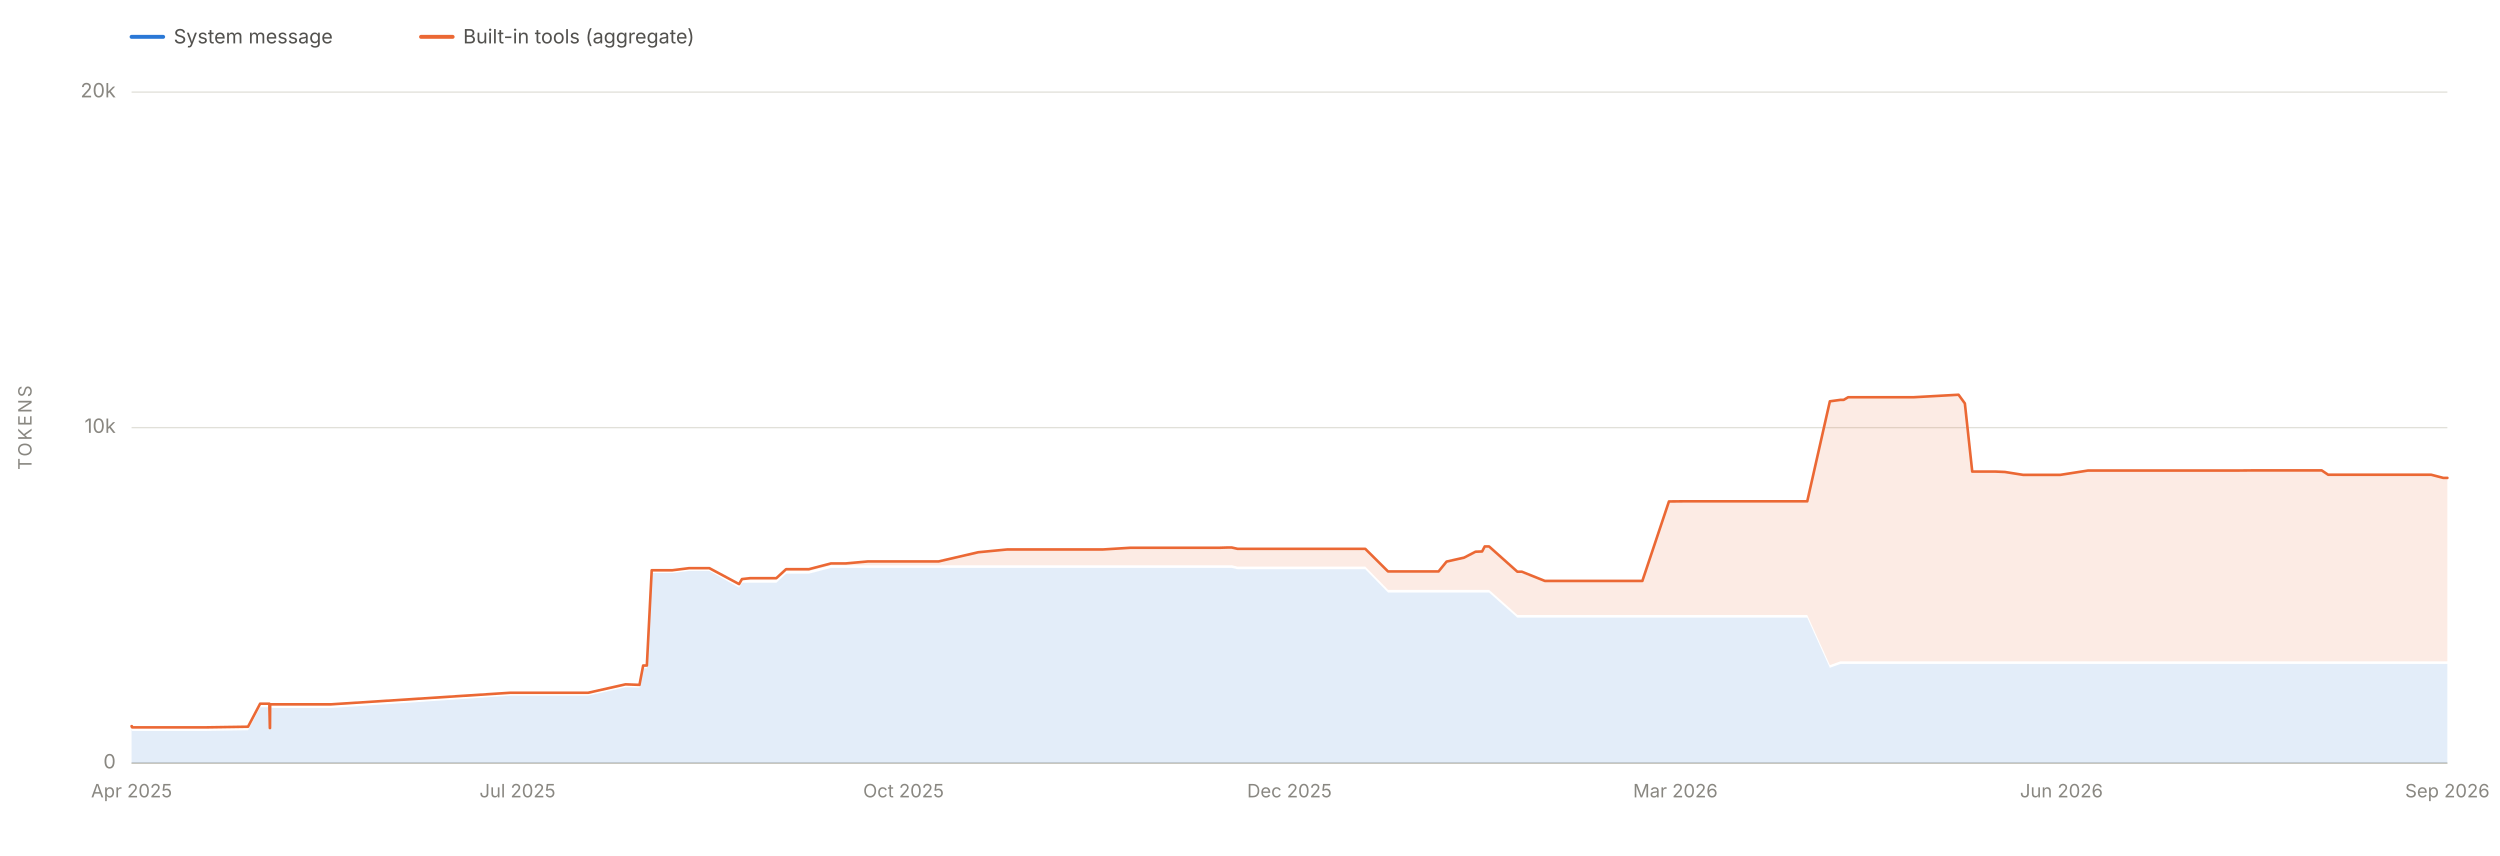
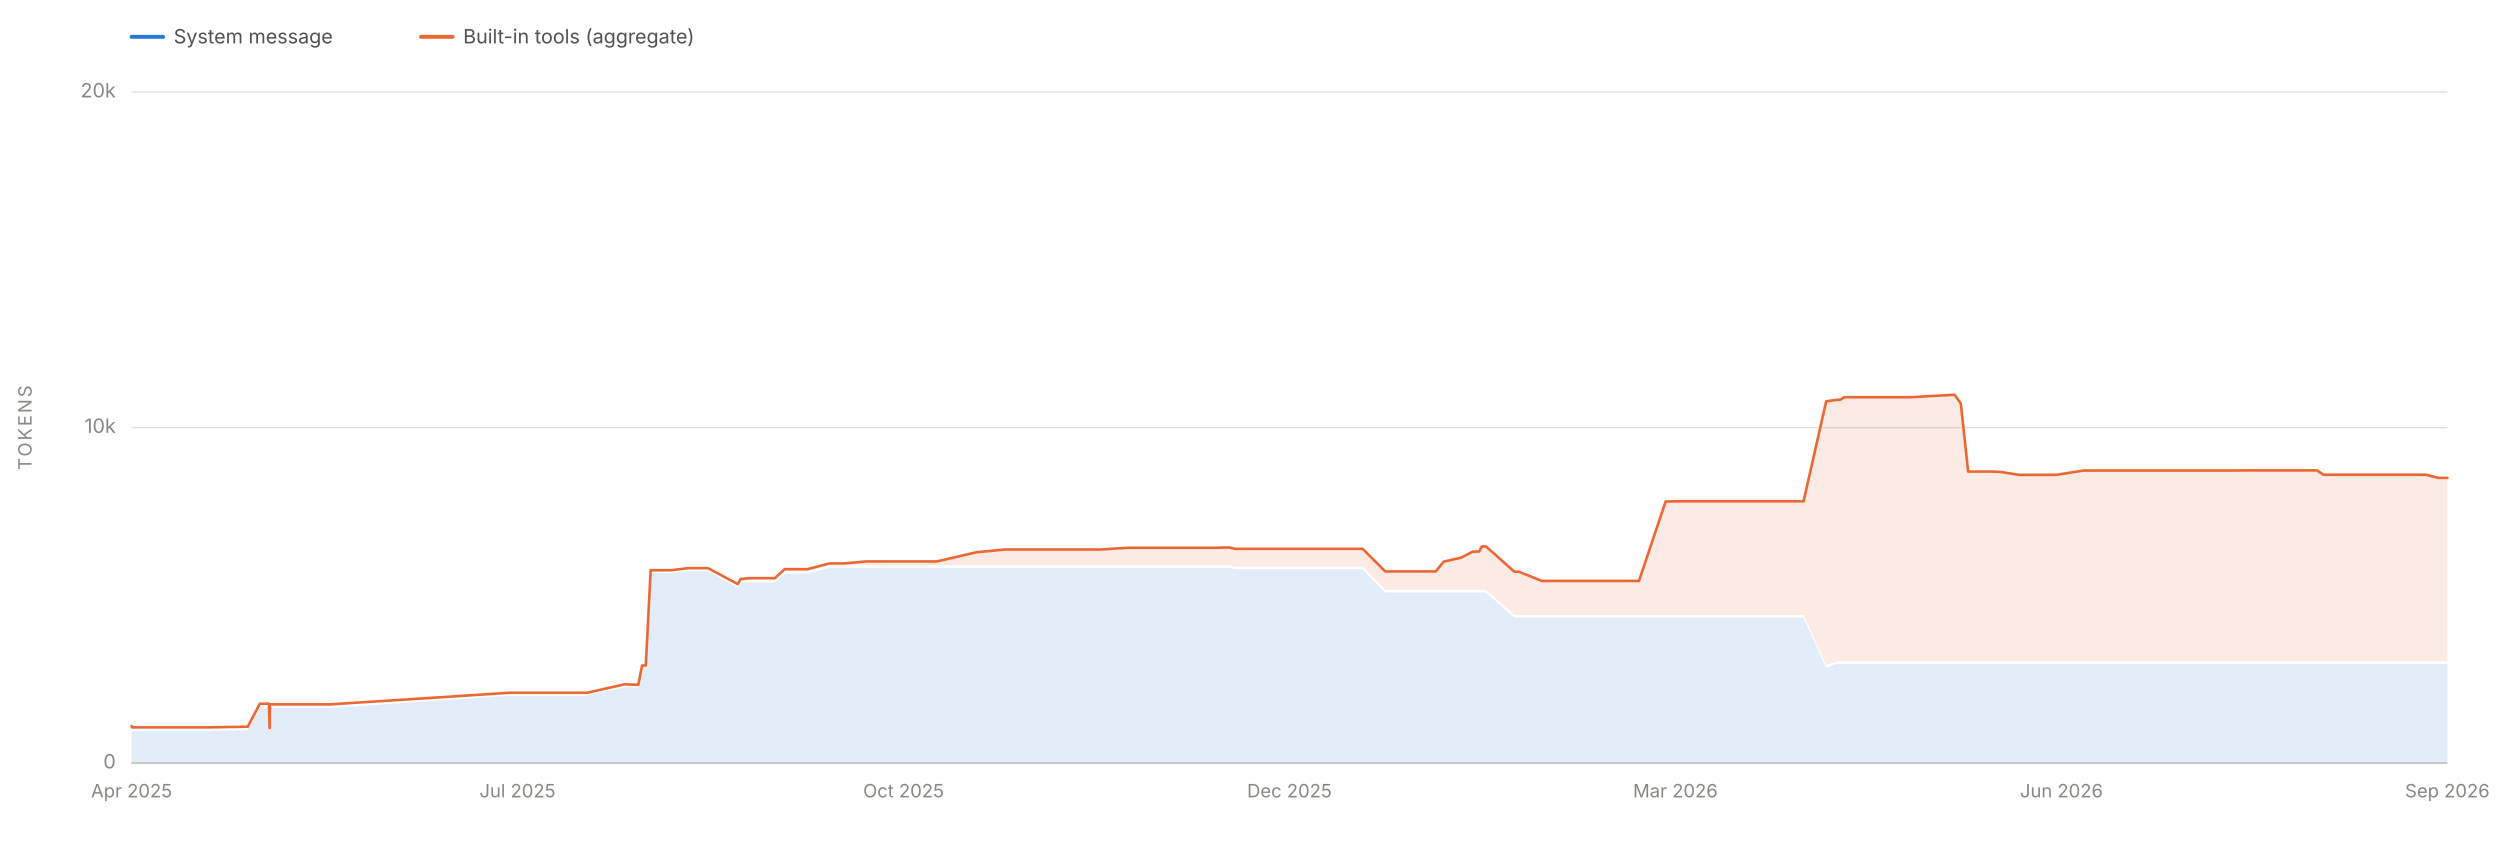
<svg xmlns="http://www.w3.org/2000/svg" viewBox="0 0 1900 650" width="1900" height="650" role="img" aria-labelledby="chartTitle chartDesc" font-family="system-ui, -apple-system, 'Segoe UI', sans-serif">
  <line x1="100" y1="580.0" x2="1860" y2="580.0" stroke="#e1e0d9" stroke-width="1" />
  <text x="88" y="584.0" font-size="15" fill="#898781" text-anchor="end">0</text>
  <line x1="100" y1="325.0" x2="1860" y2="325.0" stroke="#e1e0d9" stroke-width="1" />
  <text x="88" y="329.0" font-size="15" fill="#898781" text-anchor="end">10k</text>
  <line x1="100" y1="70.0" x2="1860" y2="70.0" stroke="#e1e0d9" stroke-width="1" />
  <text x="88" y="74.0" font-size="15" fill="#898781" text-anchor="end">20k</text>
  <text x="24" y="325.0" font-size="14" fill="#898781" text-anchor="middle" letter-spacing="1.5" transform="rotate(-90 24 325.0)">TOKENS</text>
  <line x1="100" y1="580" x2="1860" y2="580" stroke="#c3c2b7" stroke-width="1" />
  <text x="100.0" y="606" font-size="14" fill="#898781" text-anchor="middle">Apr 2025</text>
  <text x="393.3" y="606" font-size="14" fill="#898781" text-anchor="middle">Jul 2025</text>
  <text x="686.7" y="606" font-size="14" fill="#898781" text-anchor="middle">Oct 2025</text>
  <text x="980.0" y="606" font-size="14" fill="#898781" text-anchor="middle">Dec 2025</text>
  <text x="1273.3" y="606" font-size="14" fill="#898781" text-anchor="middle">Mar 2026</text>
  <text x="1566.7" y="606" font-size="14" fill="#898781" text-anchor="middle">Jun 2026</text>
  <text x="1860.0" y="606" font-size="14" fill="#898781" text-anchor="middle">Sep 2026</text>
-   <path d="M 100.0 580.0 L 100.0 554.6 L 100.0 554.6 L 100.0 554.6 L 100.2 554.6 L 100.3 555.4 L 100.6 555.5 L 100.8 555.5 L 105.5 555.5 L 105.5 555.5 L 105.5 555.5 L 118.2 555.5 L 119.8 555.5 L 121.6 555.5 L 132.5 555.5 L 150.1 555.5 L 156.4 555.5 L 188.5 555.0 L 197.7 537.5 L 198.0 537.5 L 204.7 537.5 L 205.1 556.0 L 205.2 556.0 L 205.3 538.1 L 206.1 538.0 L 209.2 538.1 L 209.3 538.1 L 209.3 538.0 L 210.1 538.1 L 210.1 538.1 L 216.2 538.1 L 251.4 538.1 L 387.8 528.7 L 388.8 528.7 L 393.6 528.7 L 398.0 528.7 L 405.3 528.7 L 411.3 528.7 L 426.3 528.7 L 440.4 528.7 L 447.0 528.7 L 475.4 522.3 L 486.0 522.6 L 488.8 507.9 L 491.6 507.9 L 495.3 435.5 L 496.4 435.5 L 499.8 435.5 L 510.9 435.5 L 523.8 433.9 L 539.1 433.9 L 561.7 446.6 L 563.9 442.9 L 570.2 442.9 L 570.5 442.9 L 586.9 442.9 L 590.0 442.9 L 597.4 436.0 L 607.8 436.0 L 614.1 436.0 L 614.5 436.0 L 614.7 436.0 L 631.6 431.6 L 638.7 431.6 L 642.8 431.6 L 659.5 431.6 L 663.1 431.6 L 670.3 431.6 L 694.5 431.6 L 705.4 431.6 L 713.3 431.6 L 743.5 431.6 L 765.4 431.6 L 768.2 431.6 L 772.1 431.6 L 789.2 431.6 L 790.2 431.6 L 806.7 431.6 L 806.9 431.6 L 817.1 431.6 L 824.7 431.6 L 838.1 431.6 L 859.1 431.6 L 859.3 431.6 L 862.3 431.6 L 866.1 431.6 L 905.1 431.6 L 911.5 431.6 L 926.9 431.6 L 933.1 431.6 L 936.1 431.6 L 940.5 432.6 L 950.6 432.6 L 960.5 432.6 L 960.7 432.6 L 964.1 432.6 L 969.1 432.6 L 1027.0 432.6 L 1027.9 432.6 L 1037.6 432.6 L 1054.9 450.3 L 1056.0 450.3 L 1058.5 450.3 L 1059.4 450.3 L 1061.5 450.3 L 1079.5 450.3 L 1083.4 450.3 L 1093.1 450.3 L 1093.3 450.3 L 1099.4 450.3 L 1112.7 450.3 L 1121.4 450.3 L 1126.4 450.3 L 1128.4 450.3 L 1129.9 450.3 L 1131.7 450.3 L 1153.2 469.4 L 1156.4 469.4 L 1156.6 469.4 L 1174.1 469.4 L 1174.5 469.4 L 1175.7 469.4 L 1201.7 469.4 L 1206.0 469.4 L 1219.2 469.4 L 1227.5 469.4 L 1229.9 469.4 L 1240.6 469.4 L 1245.4 469.4 L 1248.2 469.4 L 1268.4 469.4 L 1278.7 469.4 L 1303.8 469.4 L 1320.5 469.4 L 1356.3 469.4 L 1356.9 469.4 L 1373.5 469.4 L 1390.7 507.5 L 1398.7 504.6 L 1401.2 504.6 L 1404.6 504.6 L 1425.4 504.6 L 1449.9 504.6 L 1454.3 504.6 L 1488.5 504.6 L 1493.3 504.6 L 1498.9 504.6 L 1516.7 504.6 L 1523.7 504.6 L 1537.6 504.6 L 1545.6 504.6 L 1562.7 504.6 L 1565.8 504.6 L 1586.9 504.6 L 1595.0 504.6 L 1611.6 504.6 L 1618.9 504.6 L 1619.9 504.6 L 1625.4 504.6 L 1633.5 504.6 L 1640.0 504.6 L 1664.5 504.6 L 1670.2 504.6 L 1671.1 504.6 L 1682.4 504.6 L 1682.7 504.6 L 1686.0 504.6 L 1692.7 504.6 L 1701.3 504.6 L 1712.4 504.6 L 1738.0 504.6 L 1764.5 504.6 L 1769.4 504.6 L 1815.5 504.6 L 1817.9 504.6 L 1828.9 504.6 L 1838.7 504.6 L 1839.8 504.6 L 1847.7 504.6 L 1856.9 504.6 L 1860.0 504.6 L 1860.0 580.0 Z" fill="#2a78d6" fill-opacity="0.13" stroke="none" />
-   <path d="M 100.0 552.6 L 100.0 551.9 L 100.0 551.9 L 100.0 551.9 L 100.2 551.9 L 100.3 552.7 L 100.6 552.8 L 100.8 552.8 L 105.5 552.8 L 105.5 552.8 L 105.5 552.8 L 118.2 552.8 L 119.8 552.8 L 121.6 552.8 L 132.5 552.8 L 150.1 552.8 L 156.4 552.8 L 188.5 552.3 L 197.7 534.8 L 198.0 534.8 L 204.7 534.8 L 205.1 553.3 L 205.2 553.3 L 205.3 535.3 L 206.1 535.3 L 209.2 535.3 L 209.3 535.3 L 209.3 535.3 L 210.1 535.3 L 210.1 535.3 L 216.2 535.3 L 251.4 535.3 L 387.8 526.5 L 388.8 526.5 L 393.6 526.5 L 398.0 526.5 L 405.3 526.5 L 411.3 526.5 L 426.3 526.5 L 440.4 526.5 L 447.0 526.5 L 475.4 520.1 L 486.0 520.5 L 488.8 505.8 L 491.6 505.8 L 495.3 433.4 L 496.4 433.4 L 499.8 433.4 L 510.9 433.4 L 523.8 431.8 L 539.1 431.8 L 561.7 443.9 L 563.9 440.1 L 570.2 439.4 L 570.5 439.4 L 586.9 439.4 L 590.0 439.4 L 597.4 432.6 L 607.8 432.6 L 614.1 432.6 L 614.5 432.6 L 614.7 432.6 L 631.6 428.2 L 638.7 428.2 L 642.8 428.2 L 659.5 426.7 L 663.1 426.7 L 670.3 426.7 L 694.5 426.7 L 705.4 426.7 L 713.3 426.7 L 743.5 419.7 L 765.4 417.6 L 768.2 417.6 L 772.1 417.6 L 789.2 417.6 L 790.2 417.6 L 806.7 417.6 L 806.9 417.6 L 817.1 417.6 L 824.7 417.6 L 838.1 417.6 L 859.1 416.3 L 859.3 416.3 L 862.3 416.3 L 866.1 416.3 L 905.1 416.3 L 911.5 416.3 L 926.9 416.3 L 933.1 416.1 L 936.1 416.1 L 940.5 417.1 L 950.6 417.1 L 960.5 417.1 L 960.7 417.1 L 964.1 417.1 L 969.1 417.1 L 1027.0 417.1 L 1027.9 417.1 L 1037.6 417.1 L 1054.9 434.3 L 1056.0 434.3 L 1058.5 434.3 L 1059.4 434.3 L 1061.5 434.3 L 1079.5 434.3 L 1083.4 434.3 L 1093.1 434.3 L 1093.3 434.3 L 1099.4 426.8 L 1112.7 423.8 L 1121.4 419.3 L 1126.4 419.1 L 1128.4 415.3 L 1129.9 415.3 L 1131.7 415.3 L 1153.2 434.5 L 1156.4 434.5 L 1156.6 434.5 L 1174.1 441.5 L 1174.5 441.5 L 1175.7 441.5 L 1201.7 441.5 L 1206.0 441.5 L 1219.2 441.5 L 1227.5 441.5 L 1229.9 441.5 L 1240.6 441.5 L 1245.4 441.5 L 1248.2 441.5 L 1268.4 381.1 L 1278.7 381.0 L 1303.8 381.0 L 1320.5 381.0 L 1356.3 381.0 L 1356.9 381.0 L 1373.5 381.0 L 1390.7 305.0 L 1398.7 303.9 L 1401.2 303.9 L 1404.6 301.9 L 1425.4 301.9 L 1449.9 301.9 L 1454.3 301.9 L 1488.5 300.0 L 1493.3 306.6 L 1498.9 358.4 L 1516.7 358.4 L 1523.7 358.7 L 1537.6 360.9 L 1545.6 360.9 L 1562.7 360.9 L 1565.8 360.9 L 1586.9 357.6 L 1595.0 357.6 L 1611.6 357.6 L 1618.9 357.6 L 1619.9 357.6 L 1625.4 357.6 L 1633.5 357.6 L 1640.0 357.6 L 1664.5 357.6 L 1670.2 357.6 L 1671.1 357.6 L 1682.4 357.6 L 1682.7 357.6 L 1686.0 357.6 L 1692.7 357.6 L 1701.3 357.6 L 1712.4 357.5 L 1738.0 357.5 L 1764.5 357.5 L 1769.4 360.8 L 1815.5 360.8 L 1817.9 360.8 L 1828.9 360.8 L 1838.7 360.8 L 1839.8 360.8 L 1847.7 360.8 L 1856.9 363.2 L 1860.0 363.2 L 1860.0 502.6 L 1856.9 502.6 L 1847.7 502.6 L 1839.8 502.6 L 1838.7 502.6 L 1828.9 502.6 L 1817.9 502.6 L 1815.5 502.6 L 1769.4 502.6 L 1764.5 502.6 L 1738.0 502.6 L 1712.4 502.6 L 1701.3 502.6 L 1692.7 502.6 L 1686.0 502.6 L 1682.7 502.6 L 1682.4 502.6 L 1671.1 502.6 L 1670.2 502.6 L 1664.5 502.6 L 1640.0 502.6 L 1633.5 502.6 L 1625.4 502.6 L 1619.9 502.6 L 1618.9 502.6 L 1611.6 502.6 L 1595.0 502.6 L 1586.9 502.6 L 1565.8 502.6 L 1562.7 502.6 L 1545.6 502.6 L 1537.6 502.6 L 1523.7 502.6 L 1516.7 502.6 L 1498.9 502.6 L 1493.3 502.6 L 1488.5 502.6 L 1454.3 502.6 L 1449.9 502.6 L 1425.4 502.6 L 1404.6 502.6 L 1401.2 502.6 L 1398.7 502.6 L 1390.7 505.5 L 1373.5 467.4 L 1356.9 467.4 L 1356.3 467.4 L 1320.5 467.4 L 1303.8 467.4 L 1278.7 467.4 L 1268.4 467.4 L 1248.2 467.4 L 1245.4 467.4 L 1240.6 467.4 L 1229.9 467.4 L 1227.5 467.4 L 1219.2 467.4 L 1206.0 467.4 L 1201.7 467.4 L 1175.7 467.4 L 1174.5 467.4 L 1174.1 467.4 L 1156.6 467.4 L 1156.4 467.4 L 1153.2 467.4 L 1131.7 448.3 L 1129.9 448.3 L 1128.4 448.3 L 1126.4 448.3 L 1121.4 448.3 L 1112.7 448.3 L 1099.4 448.3 L 1093.3 448.3 L 1093.1 448.3 L 1083.4 448.3 L 1079.5 448.3 L 1061.5 448.3 L 1059.4 448.3 L 1058.5 448.3 L 1056.0 448.3 L 1054.9 448.3 L 1037.6 430.6 L 1027.9 430.6 L 1027.0 430.6 L 969.1 430.6 L 964.1 430.6 L 960.7 430.6 L 960.5 430.6 L 950.6 430.6 L 940.5 430.6 L 936.1 429.6 L 933.1 429.6 L 926.9 429.6 L 911.5 429.6 L 905.1 429.6 L 866.1 429.6 L 862.3 429.6 L 859.3 429.6 L 859.1 429.6 L 838.1 429.6 L 824.7 429.6 L 817.1 429.6 L 806.9 429.6 L 806.7 429.6 L 790.2 429.6 L 789.2 429.6 L 772.1 429.6 L 768.2 429.6 L 765.4 429.6 L 743.5 429.6 L 713.3 429.6 L 705.4 429.6 L 694.5 429.6 L 670.3 429.6 L 663.1 429.6 L 659.5 429.6 L 642.8 429.6 L 638.7 429.6 L 631.6 429.6 L 614.7 434.0 L 614.5 434.0 L 614.1 434.0 L 607.8 434.0 L 597.4 434.0 L 590.0 440.9 L 586.9 440.9 L 570.5 440.9 L 570.2 440.9 L 563.9 440.9 L 561.7 444.6 L 539.1 431.9 L 523.8 431.9 L 510.9 433.5 L 499.8 433.5 L 496.4 433.5 L 495.3 433.5 L 491.6 505.9 L 488.8 505.9 L 486.0 520.6 L 475.4 520.3 L 447.0 526.7 L 440.4 526.7 L 426.3 526.7 L 411.3 526.7 L 405.3 526.7 L 398.0 526.7 L 393.6 526.7 L 388.8 526.7 L 387.8 526.7 L 251.4 536.1 L 216.2 536.1 L 210.1 536.1 L 210.1 536.1 L 209.3 536.0 L 209.3 536.1 L 209.2 536.1 L 206.1 536.0 L 205.3 536.1 L 205.2 554.0 L 205.1 554.0 L 204.7 535.5 L 198.0 535.5 L 197.7 535.5 L 188.5 553.0 L 156.4 553.5 L 150.1 553.5 L 132.5 553.5 L 121.6 553.5 L 119.8 553.5 L 118.2 553.5 L 105.5 553.5 L 105.5 553.5 L 105.5 553.5 L 100.8 553.5 L 100.6 553.5 L 100.3 553.4 L 100.2 552.6 L 100.0 552.6 L 100.0 552.6 L 100.0 552.6 Z" fill="#eb6834" fill-opacity="0.13" stroke="none" />
-   <path d="M 100.0 551.9 L 100.0 551.9 L 100.0 551.9 L 100.2 551.9 L 100.3 552.7 L 100.6 552.8 L 100.8 552.8 L 105.5 552.8 L 105.5 552.8 L 105.5 552.8 L 118.2 552.8 L 119.8 552.8 L 121.6 552.8 L 132.5 552.8 L 150.1 552.8 L 156.4 552.8 L 188.5 552.3 L 197.7 534.8 L 198.0 534.8 L 204.7 534.8 L 205.1 553.3 L 205.2 553.3 L 205.3 535.3 L 206.1 535.3 L 209.2 535.3 L 209.3 535.3 L 209.3 535.3 L 210.1 535.3 L 210.1 535.3 L 216.2 535.3 L 251.4 535.3 L 387.8 526.5 L 388.8 526.5 L 393.6 526.5 L 398.0 526.5 L 405.3 526.5 L 411.3 526.5 L 426.3 526.5 L 440.4 526.5 L 447.0 526.5 L 475.4 520.1 L 486.0 520.5 L 488.8 505.8 L 491.6 505.8 L 495.3 433.4 L 496.4 433.4 L 499.8 433.4 L 510.9 433.4 L 523.8 431.8 L 539.1 431.8 L 561.7 443.9 L 563.9 440.1 L 570.2 439.4 L 570.5 439.4 L 586.9 439.4 L 590.0 439.4 L 597.4 432.6 L 607.8 432.6 L 614.1 432.6 L 614.5 432.6 L 614.7 432.6 L 631.6 428.2 L 638.7 428.2 L 642.8 428.2 L 659.5 426.7 L 663.1 426.7 L 670.3 426.7 L 694.5 426.7 L 705.4 426.7 L 713.3 426.7 L 743.5 419.7 L 765.4 417.6 L 768.2 417.6 L 772.1 417.6 L 789.2 417.6 L 790.2 417.6 L 806.7 417.6 L 806.9 417.6 L 817.1 417.6 L 824.7 417.6 L 838.1 417.6 L 859.1 416.3 L 859.3 416.3 L 862.3 416.3 L 866.1 416.3 L 905.1 416.3 L 911.5 416.3 L 926.9 416.3 L 933.1 416.1 L 936.1 416.1 L 940.5 417.1 L 950.6 417.1 L 960.5 417.1 L 960.7 417.1 L 964.1 417.1 L 969.1 417.1 L 1027.0 417.1 L 1027.9 417.1 L 1037.6 417.1 L 1054.9 434.3 L 1056.0 434.3 L 1058.5 434.3 L 1059.4 434.3 L 1061.5 434.3 L 1079.5 434.3 L 1083.4 434.3 L 1093.1 434.3 L 1093.3 434.3 L 1099.4 426.8 L 1112.7 423.8 L 1121.4 419.3 L 1126.4 419.1 L 1128.4 415.3 L 1129.9 415.3 L 1131.7 415.3 L 1153.2 434.5 L 1156.4 434.5 L 1156.6 434.5 L 1174.1 441.5 L 1174.5 441.5 L 1175.7 441.5 L 1201.7 441.5 L 1206.0 441.5 L 1219.2 441.5 L 1227.5 441.5 L 1229.9 441.5 L 1240.6 441.5 L 1245.4 441.5 L 1248.2 441.5 L 1268.4 381.1 L 1278.7 381.0 L 1303.8 381.0 L 1320.5 381.0 L 1356.3 381.0 L 1356.9 381.0 L 1373.5 381.0 L 1390.7 305.0 L 1398.7 303.9 L 1401.2 303.9 L 1404.6 301.9 L 1425.4 301.9 L 1449.9 301.9 L 1454.3 301.9 L 1488.5 300.0 L 1493.3 306.6 L 1498.9 358.4 L 1516.7 358.4 L 1523.7 358.7 L 1537.6 360.9 L 1545.6 360.9 L 1562.7 360.9 L 1565.8 360.9 L 1586.9 357.6 L 1595.0 357.6 L 1611.6 357.6 L 1618.9 357.6 L 1619.9 357.6 L 1625.4 357.6 L 1633.5 357.6 L 1640.0 357.6 L 1664.5 357.6 L 1670.2 357.6 L 1671.1 357.6 L 1682.4 357.6 L 1682.7 357.6 L 1686.0 357.6 L 1692.7 357.6 L 1701.3 357.6 L 1712.4 357.5 L 1738.0 357.5 L 1764.5 357.5 L 1769.4 360.8 L 1815.5 360.8 L 1817.9 360.8 L 1828.9 360.8 L 1838.7 360.8 L 1839.8 360.8 L 1847.7 360.8 L 1856.9 363.2 L 1860.0 363.2" fill="none" stroke="#eb6834" stroke-width="2" stroke-linejoin="round" stroke-linecap="round" />
+   <path d="M 100.0 580.0 L 100.0 554.6 L 100.0 554.6 L 100.0 554.6 L 100.2 554.6 L 100.3 555.4 L 100.6 555.5 L 100.8 555.5 L 105.5 555.5 L 105.5 555.5 L 105.5 555.5 L 118.2 555.5 L 119.7 555.5 L 121.5 555.5 L 132.4 555.5 L 150.0 555.5 L 156.2 555.5 L 188.3 555.0 L 197.5 537.5 L 197.8 537.5 L 204.4 537.5 L 204.9 556.0 L 205.0 556.0 L 205.1 538.1 L 205.9 538.0 L 209.0 538.1 L 209.1 538.1 L 209.1 538.0 L 209.8 538.1 L 209.8 538.1 L 215.9 538.1 L 251.1 538.1 L 387.2 528.7 L 388.1 528.7 L 393.0 528.7 L 397.3 528.7 L 404.6 528.7 L 410.6 528.7 L 425.6 528.7 L 439.6 528.7 L 446.2 528.7 L 474.5 522.3 L 485.1 522.6 L 488.0 507.9 L 490.8 507.9 L 494.5 435.5 L 495.6 435.5 L 499.0 435.5 L 510.0 435.5 L 522.8 433.9 L 538.1 433.9 L 560.7 446.6 L 562.9 442.9 L 569.2 442.9 L 569.5 442.9 L 585.8 442.9 L 588.9 442.9 L 596.3 436.0 L 606.7 436.0 L 613.0 436.0 L 613.4 436.0 L 613.6 436.0 L 630.4 431.6 L 637.6 431.6 L 641.6 431.6 L 658.2 431.6 L 661.8 431.6 L 669.0 431.6 L 693.2 431.6 L 704.0 431.6 L 712.0 431.6 L 742.1 431.6 L 764.0 431.6 L 766.8 431.6 L 770.7 431.6 L 787.7 431.6 L 788.6 431.6 L 805.2 431.6 L 805.4 431.6 L 815.5 431.6 L 823.1 431.6 L 836.4 431.6 L 857.4 431.6 L 857.6 431.6 L 860.6 431.6 L 864.4 431.6 L 903.3 431.6 L 909.8 431.6 L 925.1 431.6 L 931.3 431.6 L 934.2 431.6 L 938.7 432.6 L 948.8 432.6 L 958.6 432.6 L 958.8 432.6 L 962.2 432.6 L 967.2 432.6 L 1025.0 432.6 L 1025.9 432.6 L 1035.6 432.6 L 1052.8 450.3 L 1053.9 450.3 L 1056.4 450.3 L 1057.3 450.3 L 1059.4 450.3 L 1077.4 450.3 L 1081.2 450.3 L 1091.0 450.3 L 1091.1 450.3 L 1097.3 450.3 L 1110.5 450.3 L 1119.1 450.3 L 1124.2 450.3 L 1126.1 450.3 L 1127.7 450.3 L 1129.4 450.3 L 1150.9 469.4 L 1154.0 469.4 L 1154.3 469.4 L 1171.7 469.4 L 1172.2 469.4 L 1173.3 469.4 L 1199.2 469.4 L 1203.6 469.4 L 1216.8 469.4 L 1225.0 469.4 L 1227.4 469.4 L 1238.1 469.4 L 1242.9 469.4 L 1245.6 469.4 L 1265.9 469.4 L 1276.1 469.4 L 1301.2 469.4 L 1317.8 469.4 L 1353.6 469.4 L 1354.2 469.4 L 1370.7 469.4 L 1387.9 507.5 L 1395.8 504.6 L 1398.3 504.6 L 1401.7 504.6 L 1422.5 504.6 L 1447.0 504.6 L 1451.3 504.6 L 1485.5 504.6 L 1490.2 504.6 L 1495.8 504.6 L 1513.6 504.6 L 1520.5 504.6 L 1534.5 504.6 L 1542.4 504.6 L 1559.5 504.6 L 1562.6 504.6 L 1583.6 504.6 L 1591.7 504.6 L 1608.3 504.6 L 1615.6 504.6 L 1616.6 504.6 L 1622.1 504.6 L 1630.2 504.6 L 1636.6 504.6 L 1661.1 504.6 L 1666.8 504.6 L 1667.7 504.6 L 1679.0 504.6 L 1679.2 504.6 L 1682.5 504.6 L 1689.2 504.6 L 1697.7 504.6 L 1708.9 504.6 L 1734.4 504.6 L 1760.9 504.6 L 1765.8 504.6 L 1811.7 504.6 L 1814.1 504.6 L 1825.1 504.6 L 1834.9 504.6 L 1836.0 504.6 L 1843.9 504.6 L 1853.1 504.6 L 1856.1 504.6 L 1860.0 504.6 L 1860.0 580.0 Z" fill="#2a78d6" fill-opacity="0.13" stroke="none" />
+   <path d="M 100.0 552.6 L 100.0 551.9 L 100.0 551.9 L 100.0 551.9 L 100.2 551.9 L 100.3 552.7 L 100.6 552.8 L 100.8 552.8 L 105.5 552.8 L 105.5 552.8 L 105.5 552.8 L 118.2 552.8 L 119.7 552.8 L 121.5 552.8 L 132.4 552.8 L 150.0 552.8 L 156.2 552.8 L 188.3 552.3 L 197.5 534.8 L 197.8 534.8 L 204.4 534.8 L 204.9 553.3 L 205.0 553.3 L 205.1 535.3 L 205.9 535.3 L 209.0 535.3 L 209.1 535.3 L 209.1 535.3 L 209.8 535.3 L 209.8 535.3 L 215.9 535.3 L 251.1 535.3 L 387.2 526.5 L 388.1 526.5 L 393.0 526.5 L 397.3 526.5 L 404.6 526.5 L 410.6 526.5 L 425.6 526.5 L 439.6 526.5 L 446.2 526.5 L 474.5 520.1 L 485.1 520.5 L 488.0 505.8 L 490.8 505.8 L 494.5 433.4 L 495.6 433.4 L 499.0 433.4 L 510.0 433.4 L 522.8 431.8 L 538.1 431.8 L 560.7 443.9 L 562.9 440.1 L 569.2 439.4 L 569.5 439.4 L 585.8 439.4 L 588.9 439.4 L 596.3 432.6 L 606.7 432.6 L 613.0 432.6 L 613.4 432.6 L 613.6 432.6 L 630.4 428.2 L 637.6 428.2 L 641.6 428.2 L 658.2 426.7 L 661.8 426.7 L 669.0 426.7 L 693.2 426.7 L 704.0 426.7 L 712.0 426.7 L 742.1 419.7 L 764.0 417.6 L 766.8 417.6 L 770.7 417.6 L 787.7 417.6 L 788.6 417.6 L 805.2 417.6 L 805.4 417.6 L 815.5 417.6 L 823.1 417.6 L 836.4 417.6 L 857.4 416.3 L 857.6 416.3 L 860.6 416.3 L 864.4 416.3 L 903.3 416.3 L 909.8 416.3 L 925.1 416.3 L 931.3 416.1 L 934.2 416.1 L 938.7 417.1 L 948.8 417.1 L 958.6 417.1 L 958.8 417.1 L 962.2 417.1 L 967.2 417.1 L 1025.0 417.1 L 1025.9 417.1 L 1035.6 417.1 L 1052.8 434.3 L 1053.9 434.3 L 1056.4 434.3 L 1057.3 434.3 L 1059.4 434.3 L 1077.4 434.3 L 1081.2 434.3 L 1091.0 434.3 L 1091.1 434.3 L 1097.3 426.8 L 1110.5 423.8 L 1119.1 419.3 L 1124.2 419.1 L 1126.1 415.3 L 1127.7 415.3 L 1129.4 415.3 L 1150.9 434.5 L 1154.0 434.5 L 1154.3 434.5 L 1171.7 441.5 L 1172.2 441.5 L 1173.3 441.5 L 1199.2 441.5 L 1203.6 441.5 L 1216.8 441.5 L 1225.0 441.5 L 1227.4 441.5 L 1238.1 441.5 L 1242.9 441.5 L 1245.6 441.5 L 1265.9 381.1 L 1276.1 381.0 L 1301.2 381.0 L 1317.8 381.0 L 1353.6 381.0 L 1354.2 381.0 L 1370.7 381.0 L 1387.9 305.0 L 1395.8 303.9 L 1398.3 303.9 L 1401.7 301.9 L 1422.5 301.9 L 1447.0 301.9 L 1451.3 301.9 L 1485.5 300.0 L 1490.2 306.6 L 1495.8 358.4 L 1513.6 358.4 L 1520.5 358.7 L 1534.5 360.9 L 1542.4 360.9 L 1559.5 360.9 L 1562.6 360.9 L 1583.6 357.6 L 1591.7 357.6 L 1608.3 357.6 L 1615.6 357.6 L 1616.6 357.6 L 1622.1 357.6 L 1630.2 357.6 L 1636.6 357.6 L 1661.1 357.6 L 1666.8 357.6 L 1667.7 357.6 L 1679.0 357.6 L 1679.2 357.6 L 1682.5 357.6 L 1689.2 357.6 L 1697.7 357.6 L 1708.9 357.5 L 1734.4 357.5 L 1760.9 357.5 L 1765.8 360.8 L 1811.7 360.8 L 1814.1 360.8 L 1825.1 360.8 L 1834.9 360.8 L 1836.0 360.8 L 1843.9 360.8 L 1853.1 363.2 L 1856.1 363.2 L 1860.0 363.2 L 1860.0 502.6 L 1856.1 502.6 L 1853.1 502.6 L 1843.9 502.6 L 1836.0 502.6 L 1834.9 502.6 L 1825.1 502.6 L 1814.1 502.6 L 1811.7 502.6 L 1765.8 502.6 L 1760.9 502.6 L 1734.4 502.6 L 1708.9 502.6 L 1697.7 502.6 L 1689.2 502.6 L 1682.5 502.6 L 1679.2 502.6 L 1679.0 502.6 L 1667.7 502.6 L 1666.8 502.6 L 1661.1 502.6 L 1636.6 502.6 L 1630.2 502.6 L 1622.1 502.6 L 1616.6 502.6 L 1615.6 502.6 L 1608.3 502.6 L 1591.7 502.6 L 1583.6 502.6 L 1562.6 502.6 L 1559.5 502.6 L 1542.4 502.6 L 1534.5 502.6 L 1520.5 502.6 L 1513.6 502.6 L 1495.8 502.6 L 1490.2 502.6 L 1485.5 502.6 L 1451.3 502.6 L 1447.0 502.6 L 1422.5 502.6 L 1401.7 502.6 L 1398.3 502.6 L 1395.8 502.6 L 1387.9 505.5 L 1370.7 467.4 L 1354.2 467.4 L 1353.6 467.4 L 1317.8 467.4 L 1301.2 467.4 L 1276.1 467.4 L 1265.9 467.4 L 1245.6 467.4 L 1242.9 467.4 L 1238.1 467.4 L 1227.4 467.4 L 1225.0 467.4 L 1216.8 467.4 L 1203.6 467.4 L 1199.2 467.4 L 1173.3 467.4 L 1172.2 467.4 L 1171.7 467.4 L 1154.3 467.4 L 1154.0 467.4 L 1150.9 467.4 L 1129.4 448.3 L 1127.7 448.3 L 1126.1 448.3 L 1124.2 448.3 L 1119.1 448.3 L 1110.5 448.3 L 1097.3 448.3 L 1091.1 448.3 L 1091.0 448.3 L 1081.2 448.3 L 1077.4 448.3 L 1059.4 448.3 L 1057.3 448.3 L 1056.4 448.3 L 1053.9 448.3 L 1052.8 448.3 L 1035.6 430.6 L 1025.9 430.6 L 1025.0 430.6 L 967.2 430.6 L 962.2 430.6 L 958.8 430.6 L 958.6 430.6 L 948.8 430.6 L 938.7 430.6 L 934.2 429.6 L 931.3 429.6 L 925.1 429.6 L 909.8 429.6 L 903.3 429.6 L 864.4 429.6 L 860.6 429.6 L 857.6 429.6 L 857.4 429.6 L 836.4 429.6 L 823.1 429.6 L 815.5 429.6 L 805.4 429.6 L 805.2 429.6 L 788.6 429.6 L 787.7 429.6 L 770.7 429.6 L 766.8 429.6 L 764.0 429.6 L 742.1 429.6 L 712.0 429.6 L 704.0 429.6 L 693.2 429.6 L 669.0 429.6 L 661.8 429.6 L 658.2 429.6 L 641.6 429.6 L 637.6 429.6 L 630.4 429.6 L 613.6 434.0 L 613.4 434.0 L 613.0 434.0 L 606.7 434.0 L 596.3 434.0 L 588.9 440.9 L 585.8 440.9 L 569.5 440.9 L 569.2 440.9 L 562.9 440.9 L 560.7 444.6 L 538.1 431.9 L 522.8 431.9 L 510.0 433.5 L 499.0 433.5 L 495.6 433.5 L 494.5 433.5 L 490.8 505.9 L 488.0 505.9 L 485.1 520.6 L 474.5 520.3 L 446.2 526.7 L 439.6 526.7 L 425.6 526.7 L 410.6 526.7 L 404.6 526.7 L 397.3 526.7 L 393.0 526.7 L 388.1 526.7 L 387.2 526.7 L 251.1 536.1 L 215.9 536.1 L 209.8 536.1 L 209.8 536.1 L 209.1 536.0 L 209.1 536.1 L 209.0 536.1 L 205.9 536.0 L 205.1 536.1 L 205.0 554.0 L 204.9 554.0 L 204.4 535.5 L 197.8 535.5 L 197.5 535.5 L 188.3 553.0 L 156.2 553.5 L 150.0 553.5 L 132.4 553.5 L 121.5 553.5 L 119.7 553.5 L 118.2 553.5 L 105.5 553.5 L 105.5 553.5 L 105.5 553.5 L 100.8 553.5 L 100.6 553.5 L 100.3 553.4 L 100.2 552.6 L 100.0 552.6 L 100.0 552.6 L 100.0 552.6 Z" fill="#eb6834" fill-opacity="0.13" stroke="none" />
+   <path d="M 100.0 551.9 L 100.0 551.9 L 100.0 551.9 L 100.2 551.9 L 100.3 552.7 L 100.6 552.8 L 100.8 552.8 L 105.5 552.8 L 105.5 552.8 L 105.5 552.8 L 118.2 552.8 L 119.7 552.8 L 121.5 552.8 L 132.4 552.8 L 150.0 552.8 L 156.2 552.8 L 188.3 552.3 L 197.5 534.8 L 197.8 534.8 L 204.4 534.8 L 204.9 553.3 L 205.0 553.3 L 205.1 535.3 L 205.9 535.3 L 209.0 535.3 L 209.1 535.3 L 209.1 535.3 L 209.8 535.3 L 209.8 535.3 L 215.9 535.3 L 251.1 535.3 L 387.2 526.5 L 388.1 526.5 L 393.0 526.5 L 397.3 526.5 L 404.6 526.5 L 410.6 526.5 L 425.6 526.5 L 439.6 526.5 L 446.2 526.5 L 474.5 520.1 L 485.1 520.5 L 488.0 505.8 L 490.8 505.8 L 494.5 433.4 L 495.6 433.4 L 499.0 433.4 L 510.0 433.4 L 522.8 431.8 L 538.1 431.8 L 560.7 443.9 L 562.9 440.1 L 569.2 439.4 L 569.5 439.4 L 585.8 439.4 L 588.9 439.4 L 596.3 432.6 L 606.7 432.6 L 613.0 432.6 L 613.4 432.6 L 613.6 432.6 L 630.4 428.2 L 637.6 428.2 L 641.6 428.2 L 658.2 426.7 L 661.8 426.7 L 669.0 426.7 L 693.2 426.7 L 704.0 426.7 L 712.0 426.7 L 742.1 419.7 L 764.0 417.6 L 766.8 417.6 L 770.7 417.6 L 787.7 417.6 L 788.6 417.6 L 805.2 417.6 L 805.4 417.6 L 815.5 417.6 L 823.1 417.6 L 836.4 417.6 L 857.4 416.3 L 857.6 416.3 L 860.6 416.3 L 864.4 416.3 L 903.3 416.3 L 909.8 416.3 L 925.1 416.3 L 931.3 416.1 L 934.2 416.1 L 938.7 417.1 L 948.8 417.1 L 958.6 417.1 L 958.8 417.1 L 962.2 417.1 L 967.2 417.1 L 1025.0 417.1 L 1025.9 417.1 L 1035.6 417.1 L 1052.8 434.3 L 1053.9 434.3 L 1056.4 434.3 L 1057.3 434.3 L 1059.4 434.3 L 1077.4 434.3 L 1081.2 434.3 L 1091.0 434.3 L 1091.1 434.3 L 1097.3 426.8 L 1110.5 423.8 L 1119.1 419.3 L 1124.2 419.1 L 1126.1 415.3 L 1127.7 415.3 L 1129.4 415.3 L 1150.9 434.5 L 1154.0 434.5 L 1154.3 434.5 L 1171.7 441.5 L 1172.2 441.5 L 1173.3 441.5 L 1199.2 441.5 L 1203.6 441.5 L 1216.8 441.5 L 1225.0 441.5 L 1227.4 441.5 L 1238.1 441.5 L 1242.9 441.5 L 1245.6 441.5 L 1265.9 381.1 L 1276.1 381.0 L 1301.2 381.0 L 1317.8 381.0 L 1353.6 381.0 L 1354.2 381.0 L 1370.7 381.0 L 1387.9 305.0 L 1395.8 303.9 L 1398.3 303.9 L 1401.7 301.9 L 1422.5 301.9 L 1447.0 301.9 L 1451.3 301.9 L 1485.5 300.0 L 1490.2 306.6 L 1495.8 358.4 L 1513.6 358.4 L 1520.5 358.7 L 1534.5 360.9 L 1542.4 360.9 L 1559.5 360.9 L 1562.6 360.9 L 1583.6 357.6 L 1591.7 357.6 L 1608.3 357.6 L 1615.6 357.6 L 1616.6 357.6 L 1622.1 357.6 L 1630.2 357.6 L 1636.6 357.6 L 1661.1 357.6 L 1666.8 357.6 L 1667.7 357.6 L 1679.0 357.6 L 1679.2 357.6 L 1682.5 357.6 L 1689.2 357.6 L 1697.7 357.6 L 1708.9 357.5 L 1734.4 357.5 L 1760.9 357.5 L 1765.8 360.8 L 1811.7 360.8 L 1814.1 360.8 L 1825.1 360.8 L 1834.9 360.8 L 1836.0 360.8 L 1843.9 360.8 L 1853.1 363.2 L 1856.1 363.2 L 1860.0 363.2" fill="none" stroke="#eb6834" stroke-width="2" stroke-linejoin="round" stroke-linecap="round" />
  <line x1="100" y1="28" x2="124" y2="28" stroke="#2a78d6" stroke-width="3" stroke-linecap="round" />
  <text x="132" y="33" font-size="15" fill="#52514e">System message</text>
  <line x1="320" y1="28" x2="344" y2="28" stroke="#eb6834" stroke-width="3" stroke-linecap="round" />
  <text x="352" y="33" font-size="15" fill="#52514e">Built-in tools (aggregate)</text>
</svg>
